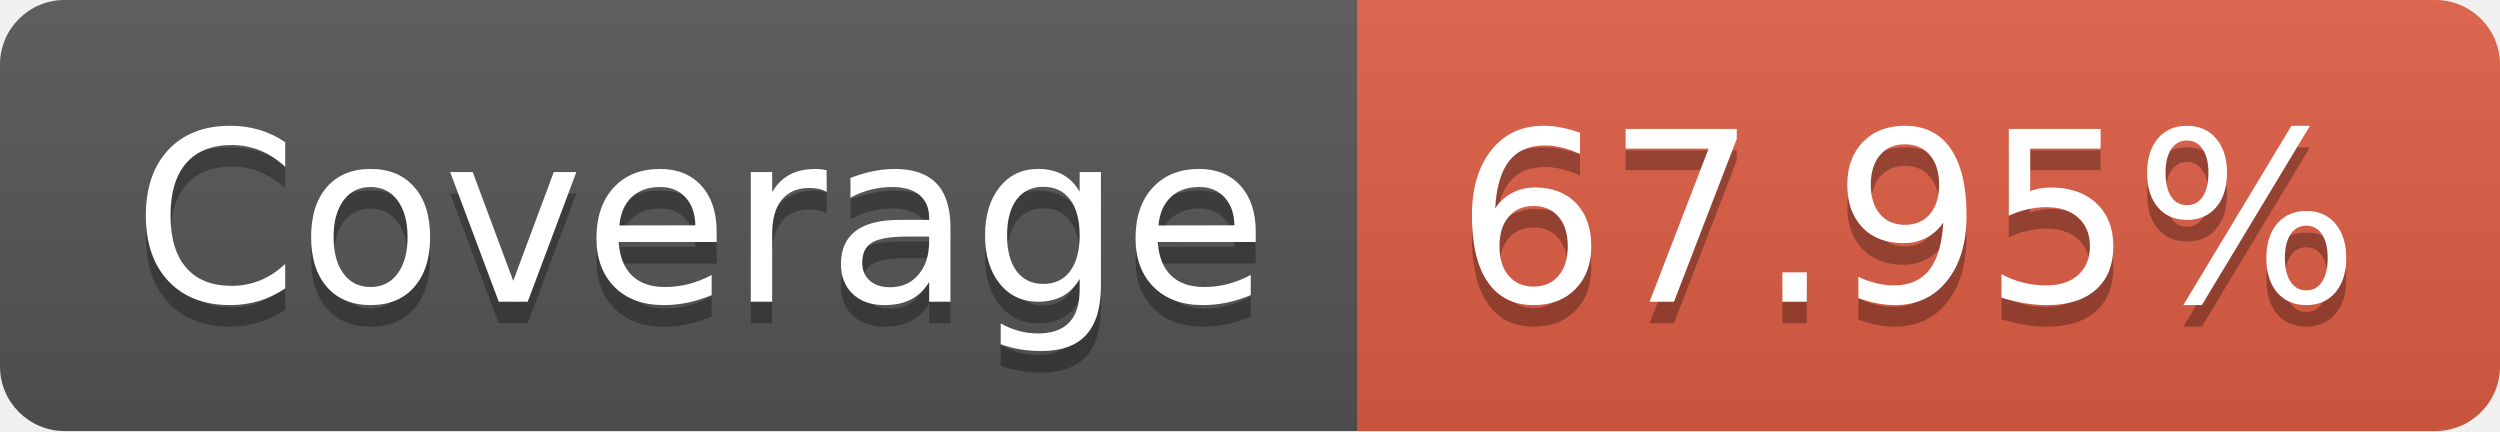
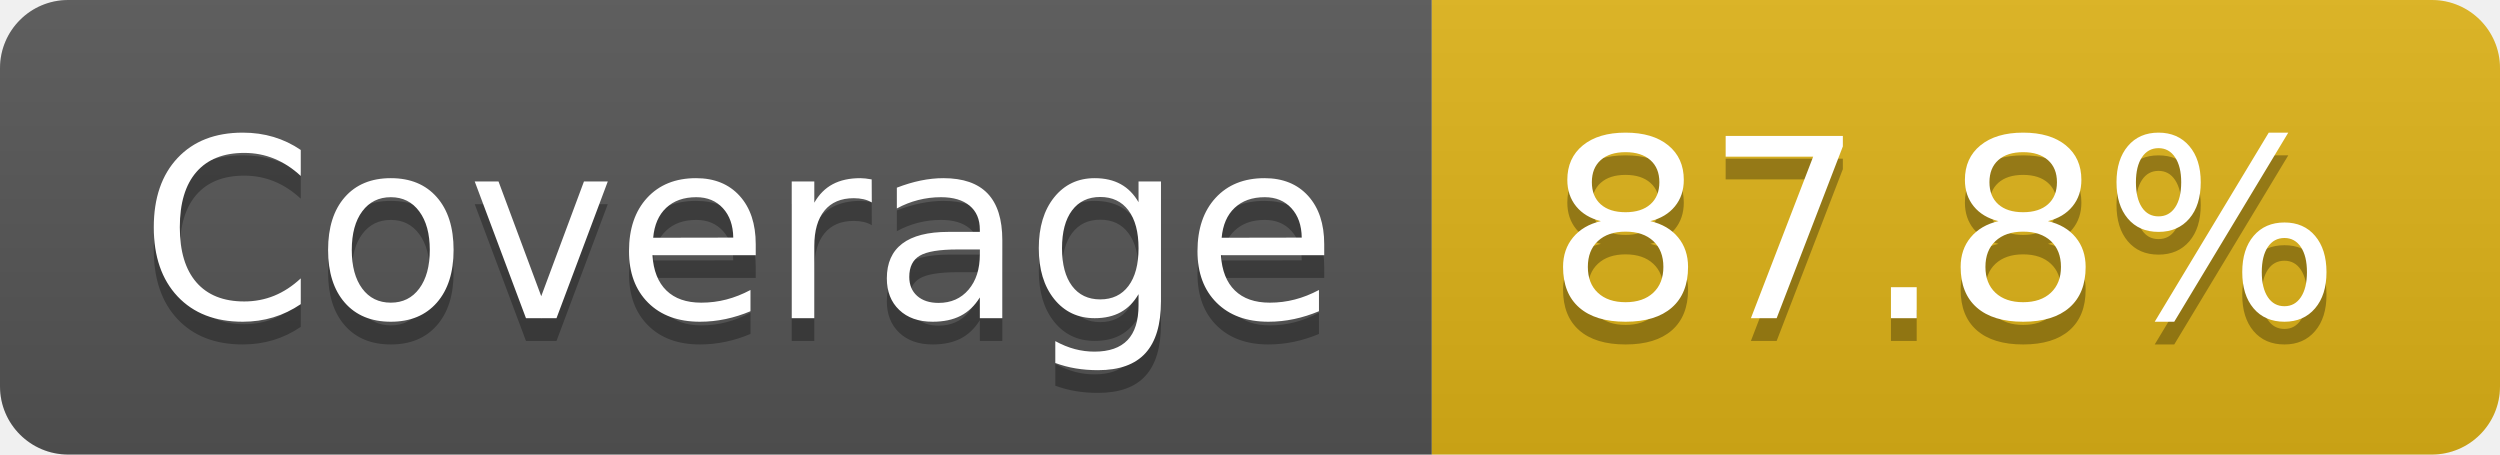
- <svg xmlns="http://www.w3.org/2000/svg" width="116" height="20" role="img" aria-label="Coverage: 67.95%">
+ <svg xmlns="http://www.w3.org/2000/svg" width="110" height="20" role="img" aria-label="Coverage: 87.8%">
  <linearGradient id="s" x2="0" y2="100%">
    <stop offset="0" stop-color="#bbb" stop-opacity=".1" />
    <stop offset="1" stop-opacity=".1" />
  </linearGradient>
  <clipPath id="r">
-     <rect width="116" height="20" rx="3" fill="#fff" />
+     <rect width="110" height="20" rx="3" fill="#fff" />
  </clipPath>
  <g clip-path="url(#r)">
    <rect width="63" height="20" fill="#555" />
-     <rect x="63" width="53" height="20" fill="#e05d44" />
-     <rect width="116" height="20" fill="url(#s)" />
+     <rect x="63" width="47" height="20" fill="#dfb317" />
+     <rect width="110" height="20" fill="url(#s)" />
  </g>
  <g fill="#fff" text-anchor="middle" font-family="Verdana,Geneva,DejaVu Sans,sans-serif" text-rendering="geometricPrecision" font-size="110">
    <text aria-hidden="true" x="325" y="150" fill="#010101" fill-opacity=".3" transform="scale(.1)" textLength="530">Coverage</text>
    <text x="325" y="140" transform="scale(.1)" fill="#fff" textLength="530">Coverage</text>
-     <text aria-hidden="true" x="885" y="150" fill="#010101" fill-opacity=".3" transform="scale(.1)" textLength="430">67.95%</text>
-     <text x="885" y="140" transform="scale(.1)" fill="#fff" textLength="430">67.95%</text>
+     <text aria-hidden="true" x="855" y="150" fill="#010101" fill-opacity=".3" transform="scale(.1)" textLength="370">87.8%</text>
+     <text x="855" y="140" transform="scale(.1)" fill="#fff" textLength="370">87.8%</text>
  </g>
</svg>
